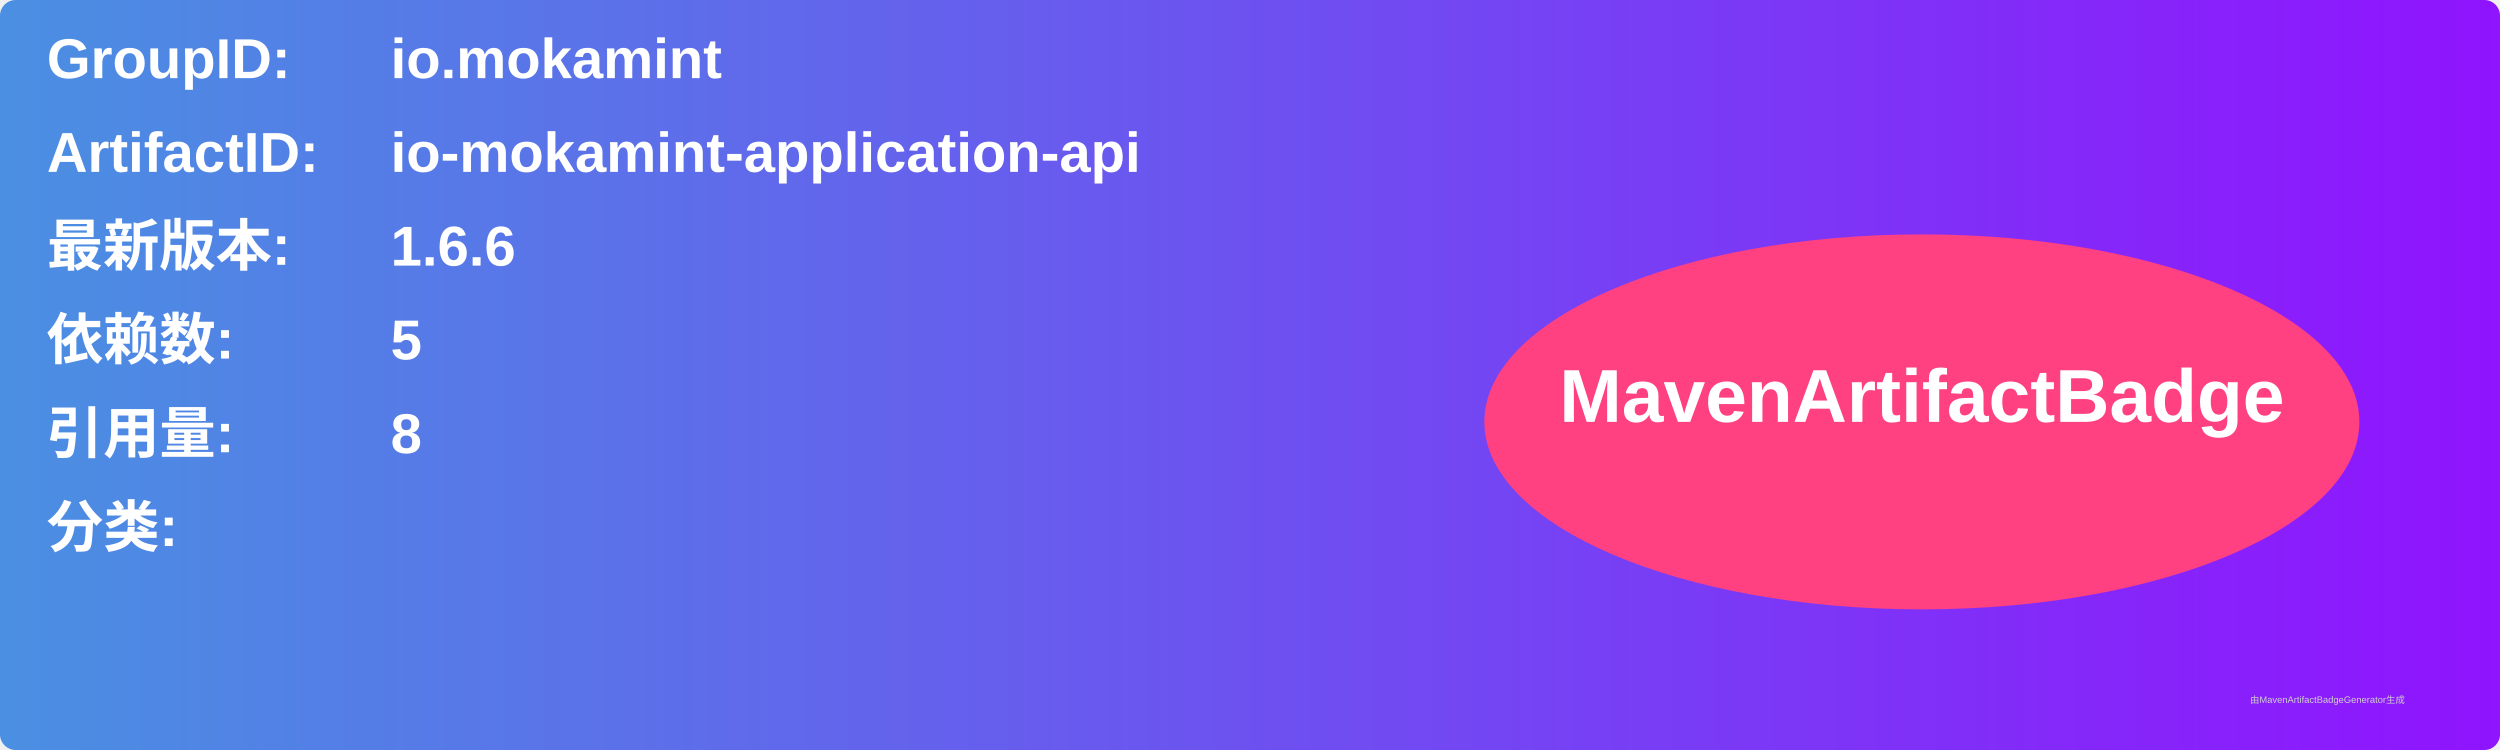
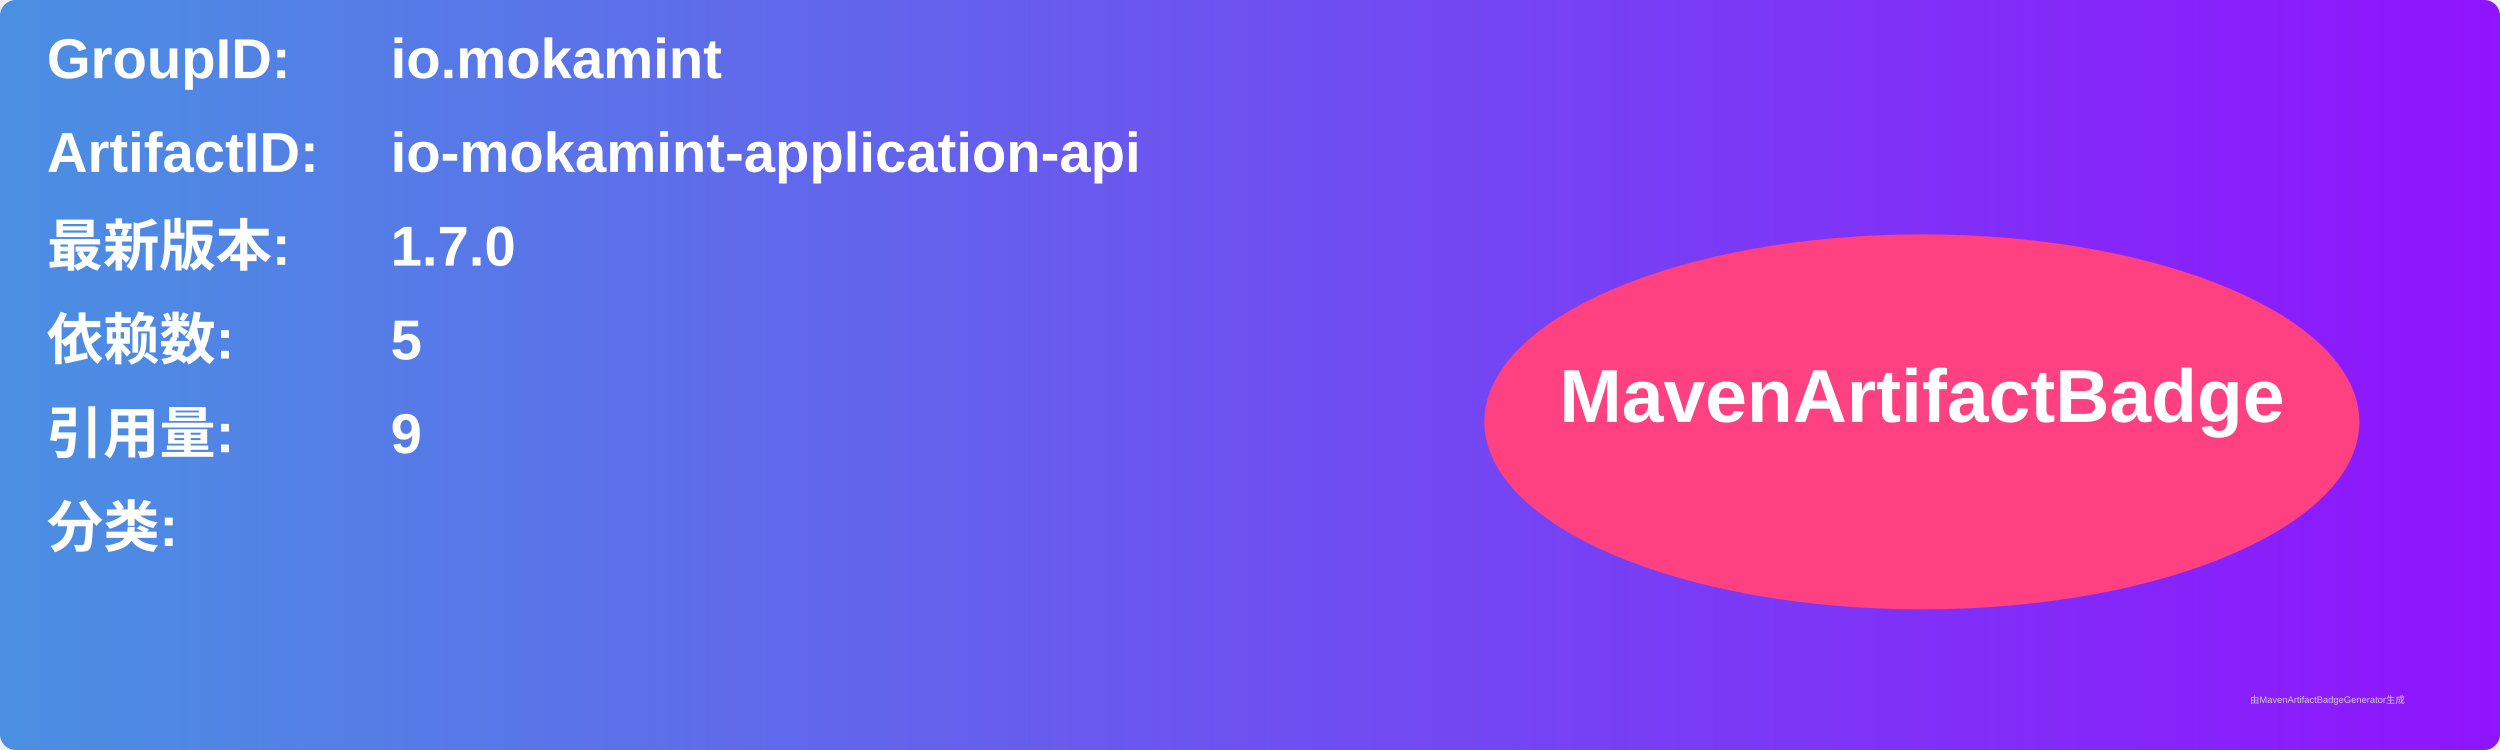
<svg xmlns="http://www.w3.org/2000/svg" width="800" height="240" viewBox="0 0 800 240">
  <linearGradient id="grad" x1="0%" y1="0%" x2="100%" y2="0%">
    <stop offset="0%" stop-color="#4a90e2" />
    <stop offset="100%" stop-color="#9013fe" />
  </linearGradient>
  <rect width="100%" height="100%" rx="5" ry="5" fill="url(#grad)" />
  <g transform="translate(15, 15)">
    <text x="0" y="10" font-family="Arial" font-size="18" fill="white" font-weight="bold" width="260">GroupID:</text>
    <text x="110" y="10" font-family="Arial" font-size="18" fill="white" font-weight="bold" width="460">io.mokamint</text>
    <text x="0" y="40" font-family="Arial" font-size="18" fill="white" font-weight="bold" width="260">ArtifactID:</text>
    <text x="110" y="40" font-family="Arial" font-size="18" fill="white" font-weight="bold" width="460">io-mokamint-application-api</text>
    <text x="0" y="70" font-family="Arial" font-size="18" fill="white" font-weight="bold">最新版本:</text>
    <text x="110" y="70" font-family="Arial" font-size="18" fill="white" font-weight="bold">
-       <tspan font-weight="bold">1.6.6</tspan>
+       <tspan font-weight="bold">1.7.0</tspan>
    </text>
    <text x="0" y="100" font-family="Arial" font-size="18" fill="white" font-weight="bold">依赖数: </text>
    <text x="110" y="100" font-family="Arial" font-size="18" fill="white">
      <tspan font-weight="bold">5</tspan>
    </text>
    <text x="0" y="130" font-family="Arial" font-size="18" fill="white" font-weight="bold">引用量: </text>
    <text x="110" y="130" font-family="Arial" font-size="18" fill="white">
-       <tspan font-weight="bold">8</tspan>
+       <tspan font-weight="bold">9</tspan>
    </text>
    <text x="0" y="160" font-family="Arial" font-size="18" fill="white" font-weight="bold">分类:</text>
    <text x="10" y="190" font-family="Arial" font-size="10" fill="white">
      <tspan font-weight="bold" />
    </text>
    <ellipse cx="600" cy="120" rx="140" ry="60" fill="#ff4081" />
    <text x="600" y="120" text-anchor="middle" font-family="Arial" font-size="24" fill="white" font-weight="bold">MavenArtifactBadge</text>
  </g>
  <text x="720" y="225" font-family="Arial" font-size="3" fill="#d0d0d0">由MavenArtifactBadgeGenerator生成</text>
</svg>
